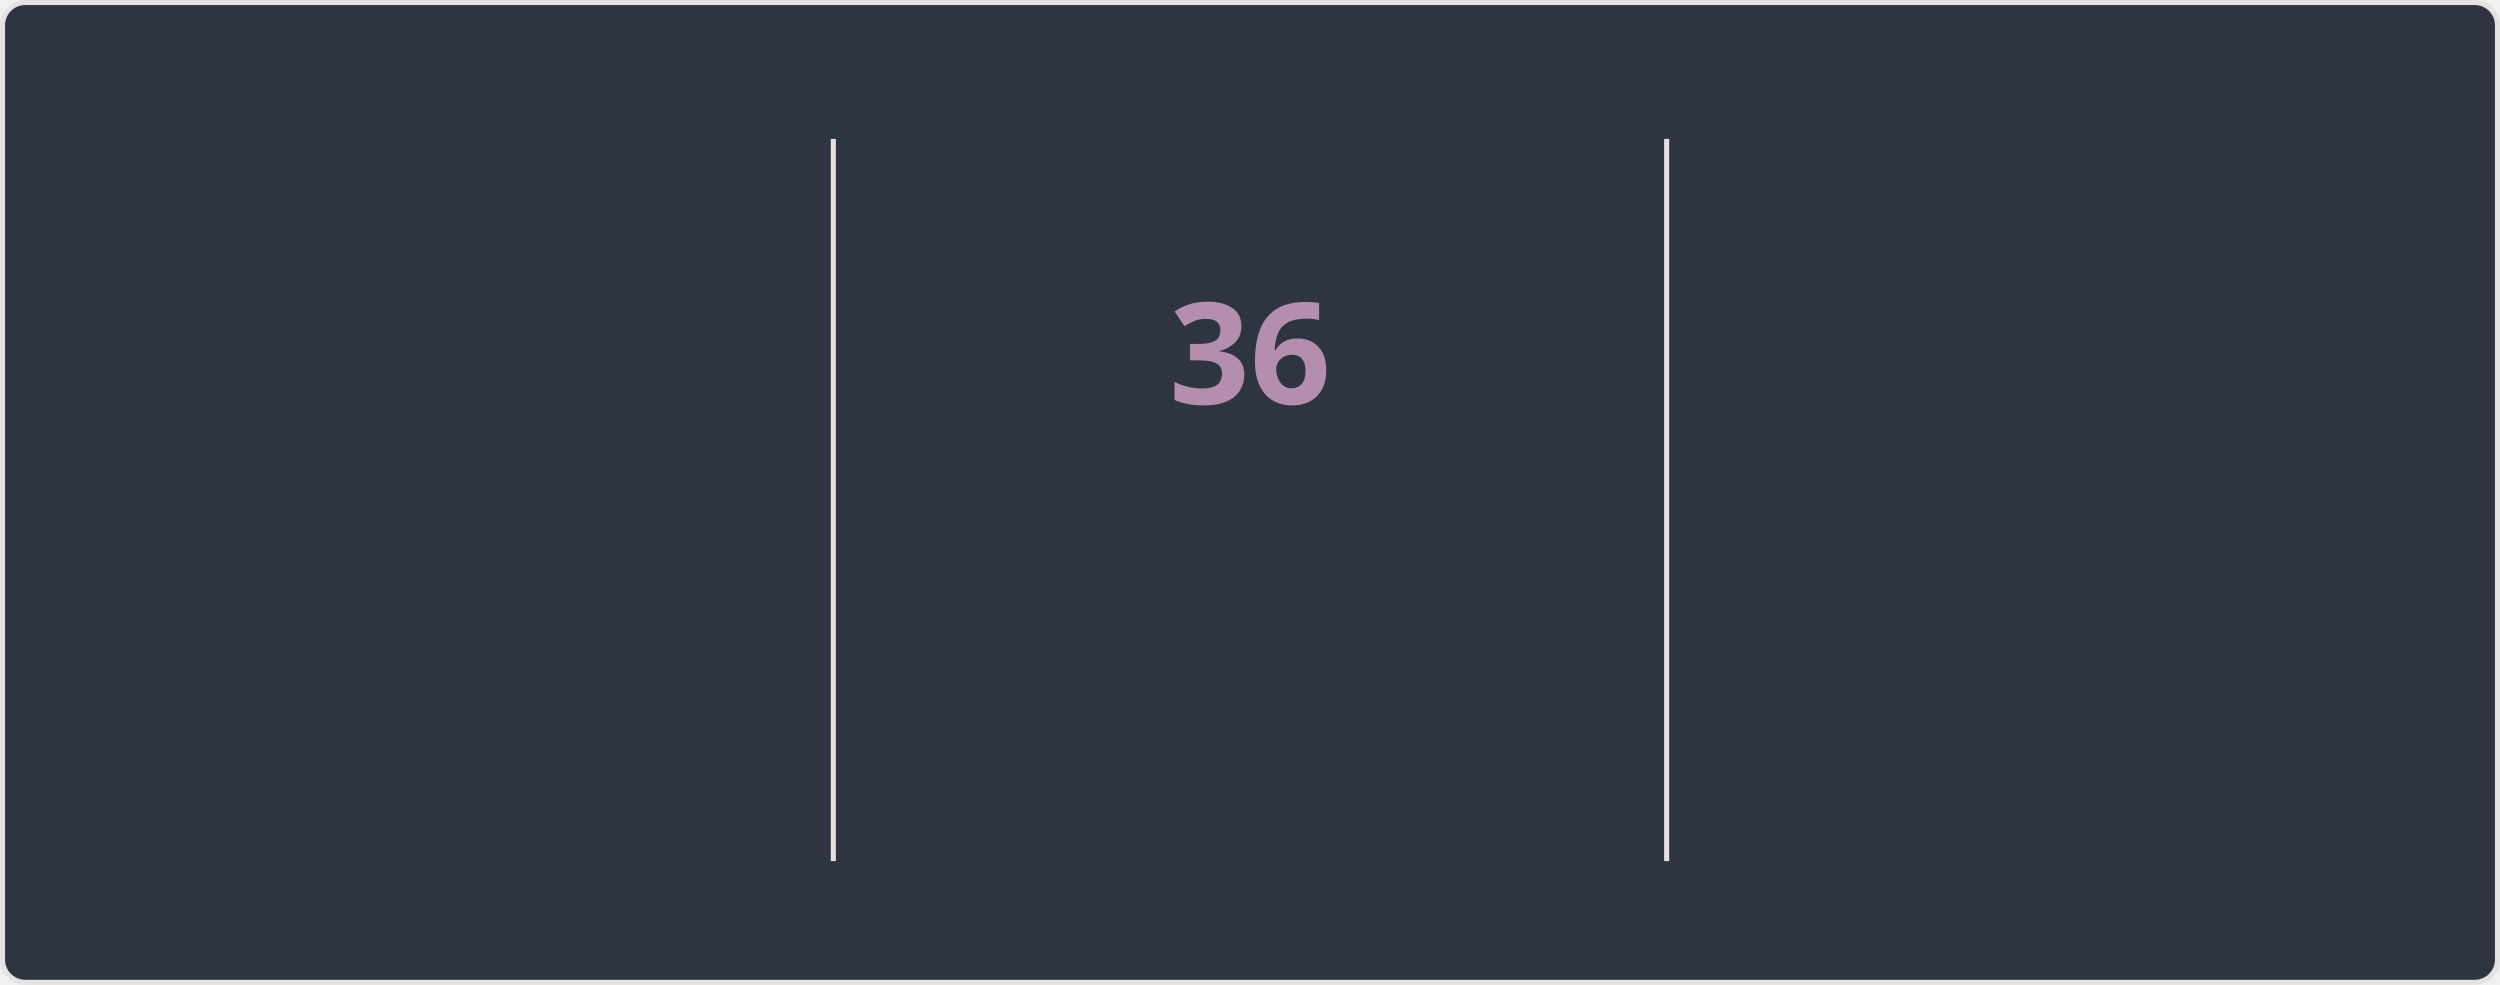
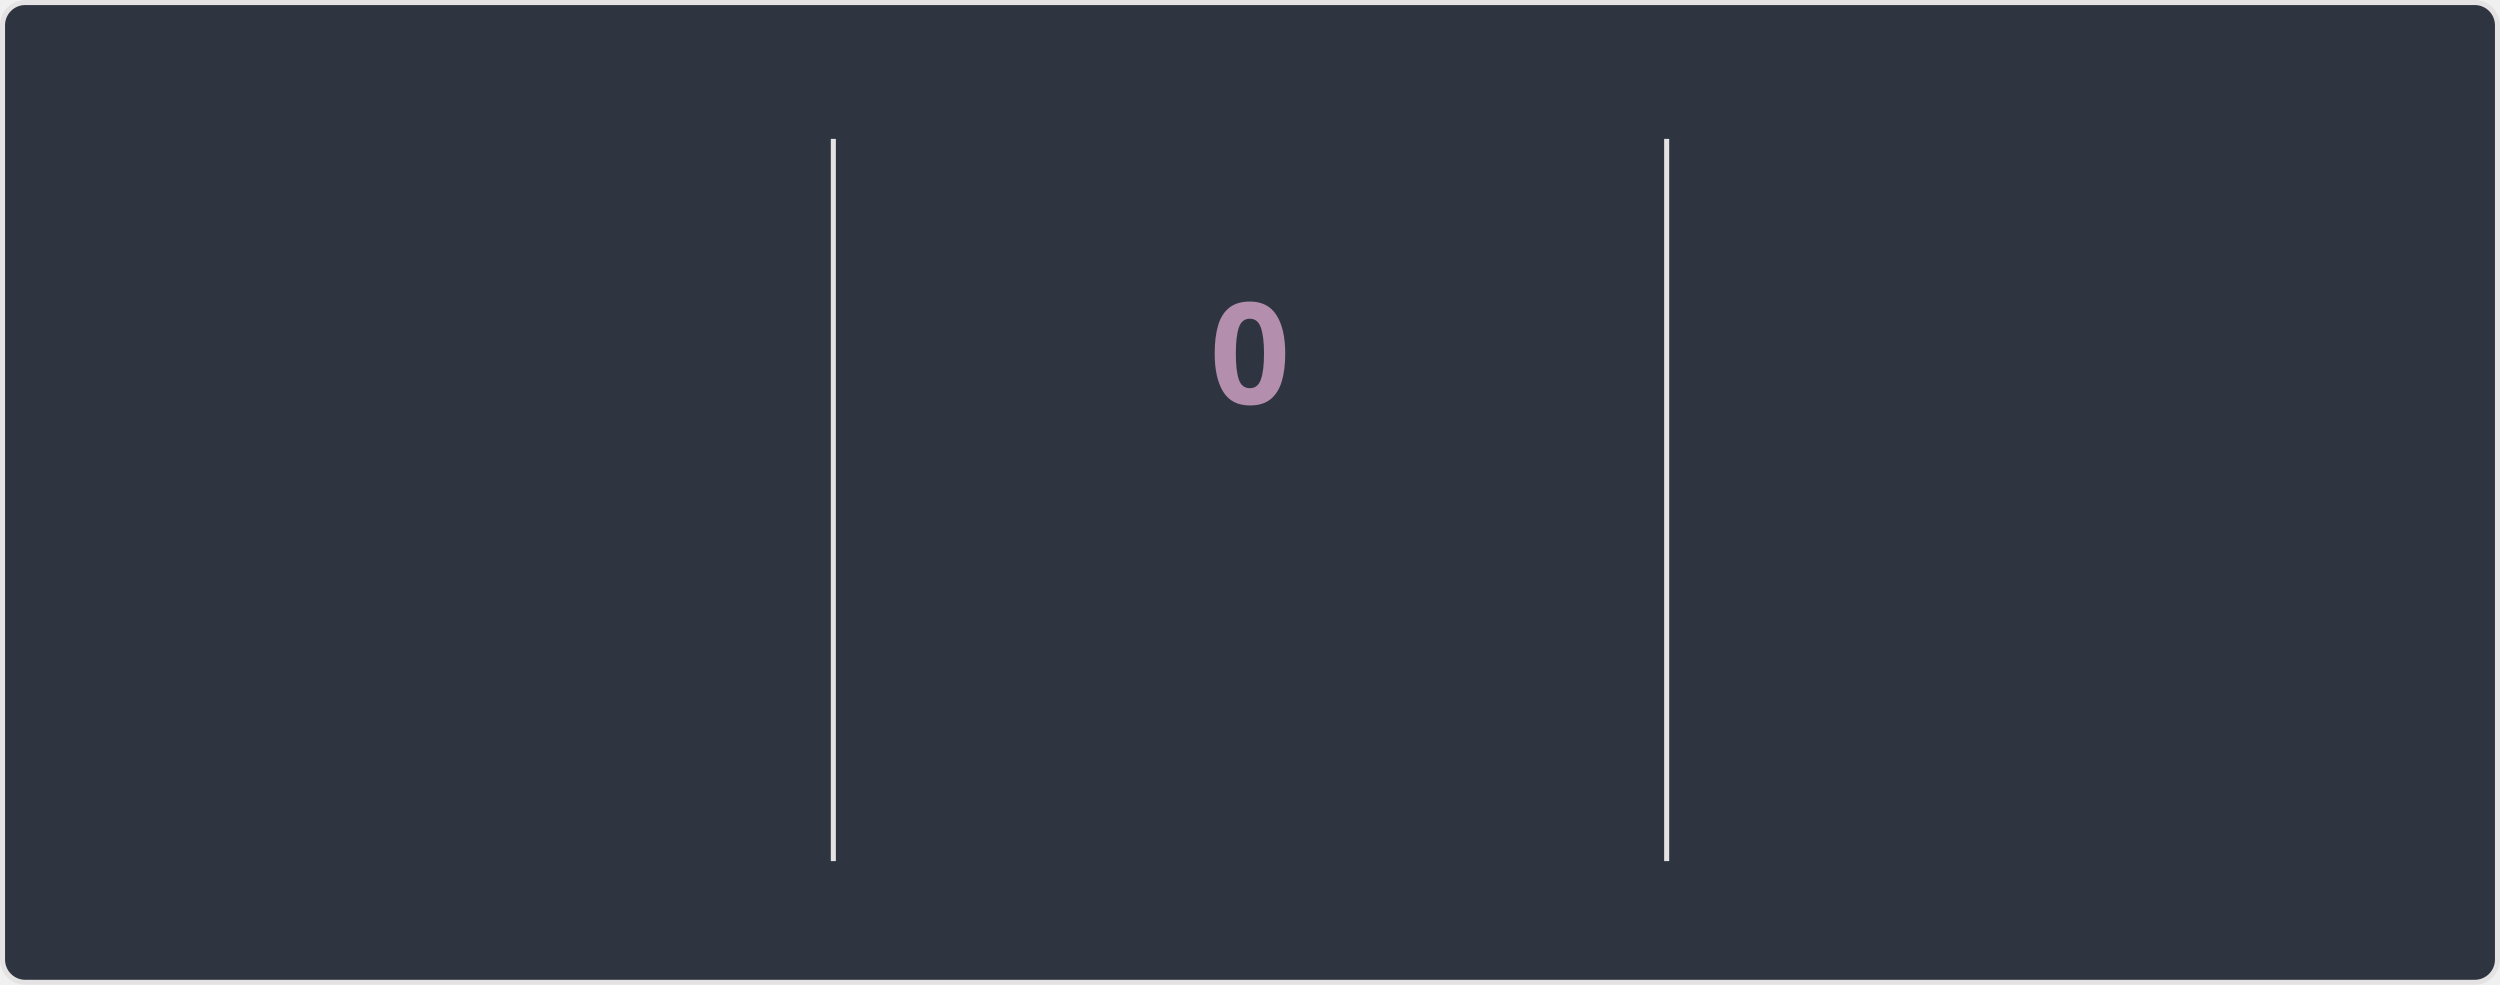
<svg xmlns="http://www.w3.org/2000/svg" style="isolation: isolate" viewBox="0 0 495 195" width="495px" height="195px" direction="ltr">
  <style>
    @keyframes currstreak {
      0% { font-size: 3px; opacity: 0.2; }
      80% { font-size: 34px; opacity: 1; }
      100% { font-size: 28px; opacity: 1; }
    }
    @keyframes fadein {
      0% { opacity: 0; }
      100% { opacity: 1; }
    }
    .big-number {
      font-family: "Segoe UI", Ubuntu, sans-serif;
      font-weight: 700;
      font-size: 28px;
      fill: #81a1c1;
    }
    .label {
      font-family: "Segoe UI", Ubuntu, sans-serif;
      font-weight: 400;
      font-size: 14px;
      fill: #81a1c1;
    }
    .range-text {
      font-family: "Segoe UI", Ubuntu, sans-serif;
      font-weight: 400;
      font-size: 12px;
      fill: #a3be8c;
    }
    .current-streak-num {
      font-family: "Segoe UI", Ubuntu, sans-serif;
      font-weight: 700;
      font-size: 28px;
      fill: #b48ead;
    }</style>
  <defs>
    <clipPath id="outer_rectangle">
      <rect width="495" height="195" rx="4.5" />
    </clipPath>
    <mask id="mask_out_ring_behind_fire">
      <rect width="495" height="195" fill="white" />
      <ellipse id="mask-ellipse" cx="247.5" cy="32" rx="13" ry="18" fill="black" />
    </mask>
  </defs>
  <g clip-path="url(#outer_rectangle)">
    <g style="isolation: isolate">
      <rect fill="#2e3440" rx="4.5" x="0.5" y="0.5" width="494" height="194" stroke="#e4e2e2" />
    </g>
    <g style="isolation: isolate">
      <line x1="165" y1="28" x2="165" y2="170" vector-effect="non-scaling-stroke" stroke-width="1" stroke="#e4e2e2" stroke-linejoin="miter" stroke-linecap="square" stroke-miterlimit="3" />
      <line x1="330" y1="28" x2="330" y2="170" vector-effect="non-scaling-stroke" stroke-width="1" stroke="#e4e2e2" stroke-linejoin="miter" stroke-linecap="square" stroke-miterlimit="3" />
    </g>
    <g style="isolation: isolate">
      <g transform="translate(82.5, 48)">
        <text x="0" y="32" stroke-width="0" text-anchor="middle" class="big-number" style="opacity: 0; animation: fadein 0.5s linear forwards 0.6s">
            5.6K
          </text>
      </g>
      <g transform="translate(82.5, 84)">
        <text x="0" y="32" stroke-width="0" text-anchor="middle" class="label" style="opacity: 0; animation: fadein 0.5s linear forwards 0.7s">
            Total Contributions
          </text>
      </g>
      <g transform="translate(82.5, 114)">
        <text x="0" y="32" stroke-width="0" text-anchor="middle" class="range-text" style="opacity: 0; animation: fadein 0.5s linear forwards 0.8s">
            Aug 3 - Present
          </text>
      </g>
    </g>
    <g style="isolation: isolate">
      <g mask="url(#mask_out_ring_behind_fire)">
        <circle cx="247.5" cy="71" r="40" fill="none" stroke="#81a1c1" stroke-width="5" style="opacity: 0; animation: fadein 0.5s linear forwards 0.4s" />
      </g>
      <g transform="translate(247.5, 19.5)" stroke-opacity="0" style="opacity: 0; animation: fadein 0.5s linear forwards 0.6s">
        <path d="M -12 -0.5 L 15 -0.5 L 15 23.5 L -12 23.5 L -12 -0.5 Z" fill="none" />
        <path d="M 1.5 0.67 C 1.5 0.67 2.24 3.32 2.24 5.47 C 2.24 7.53 0.89 9.2 -1.17 9.2 C -3.23 9.2 -4.79 7.53 -4.79 5.47 L -4.76 5.11 C -6.78 7.51 -8 10.62 -8 13.99 C -8 18.41 -4.42 22 0 22 C 4.42 22 8 18.41 8 13.99 C 8 8.6 5.41 3.79 1.5 0.67 Z M -0.29 19 C -2.07 19 -3.51 17.6 -3.51 15.86 C -3.51 14.24 -2.46 13.1 -0.7 12.74 C 1.07 12.38 2.9 11.53 3.92 10.16 C 4.31 11.45 4.51 12.81 4.51 14.2 C 4.51 16.85 2.36 19 -0.29 19 Z" fill="#81a1c1" stroke-opacity="0" />
      </g>
      <g transform="translate(247.5, 48)">
        <text x="0" y="32" stroke-width="0" text-anchor="middle" class="current-streak-num" style="animation: currstreak 0.6s linear forwards">
-             36
+             0
          </text>
      </g>
      <g transform="translate(247.5, 108)">
        <text x="0" y="32" stroke-width="0" text-anchor="middle" class="label" style="opacity: 0; animation: fadein 0.5s linear forwards 0.9s">
            Current Streak
          </text>
      </g>
      <g transform="translate(247.5, 145)">
        <text x="0" y="21" stroke-width="0" text-anchor="middle" class="range-text" style="opacity: 0; animation: fadein 0.5s linear forwards 0.9s">
-             Jun 29 - Aug 3
+             0 days
          </text>
      </g>
    </g>
    <g style="isolation: isolate">
      <g transform="translate(412.5, 48)">
        <text x="0" y="32" stroke-width="0" text-anchor="middle" class="big-number" style="opacity: 0; animation: fadein 0.5s linear forwards 1.2s">
            36
          </text>
      </g>
      <g transform="translate(412.5, 84)">
        <text x="0" y="32" stroke-width="0" text-anchor="middle" class="label" style="opacity: 0; animation: fadein 0.5s linear forwards 1.3s">
            Longest Streak
          </text>
      </g>
      <g transform="translate(412.5, 114)">
        <text x="0" y="32" stroke-width="0" text-anchor="middle" class="range-text" style="opacity: 0; animation: fadein 0.5s linear forwards 1.4s">
            Jun 29 - Aug 3
          </text>
      </g>
    </g>
  </g>
</svg>
